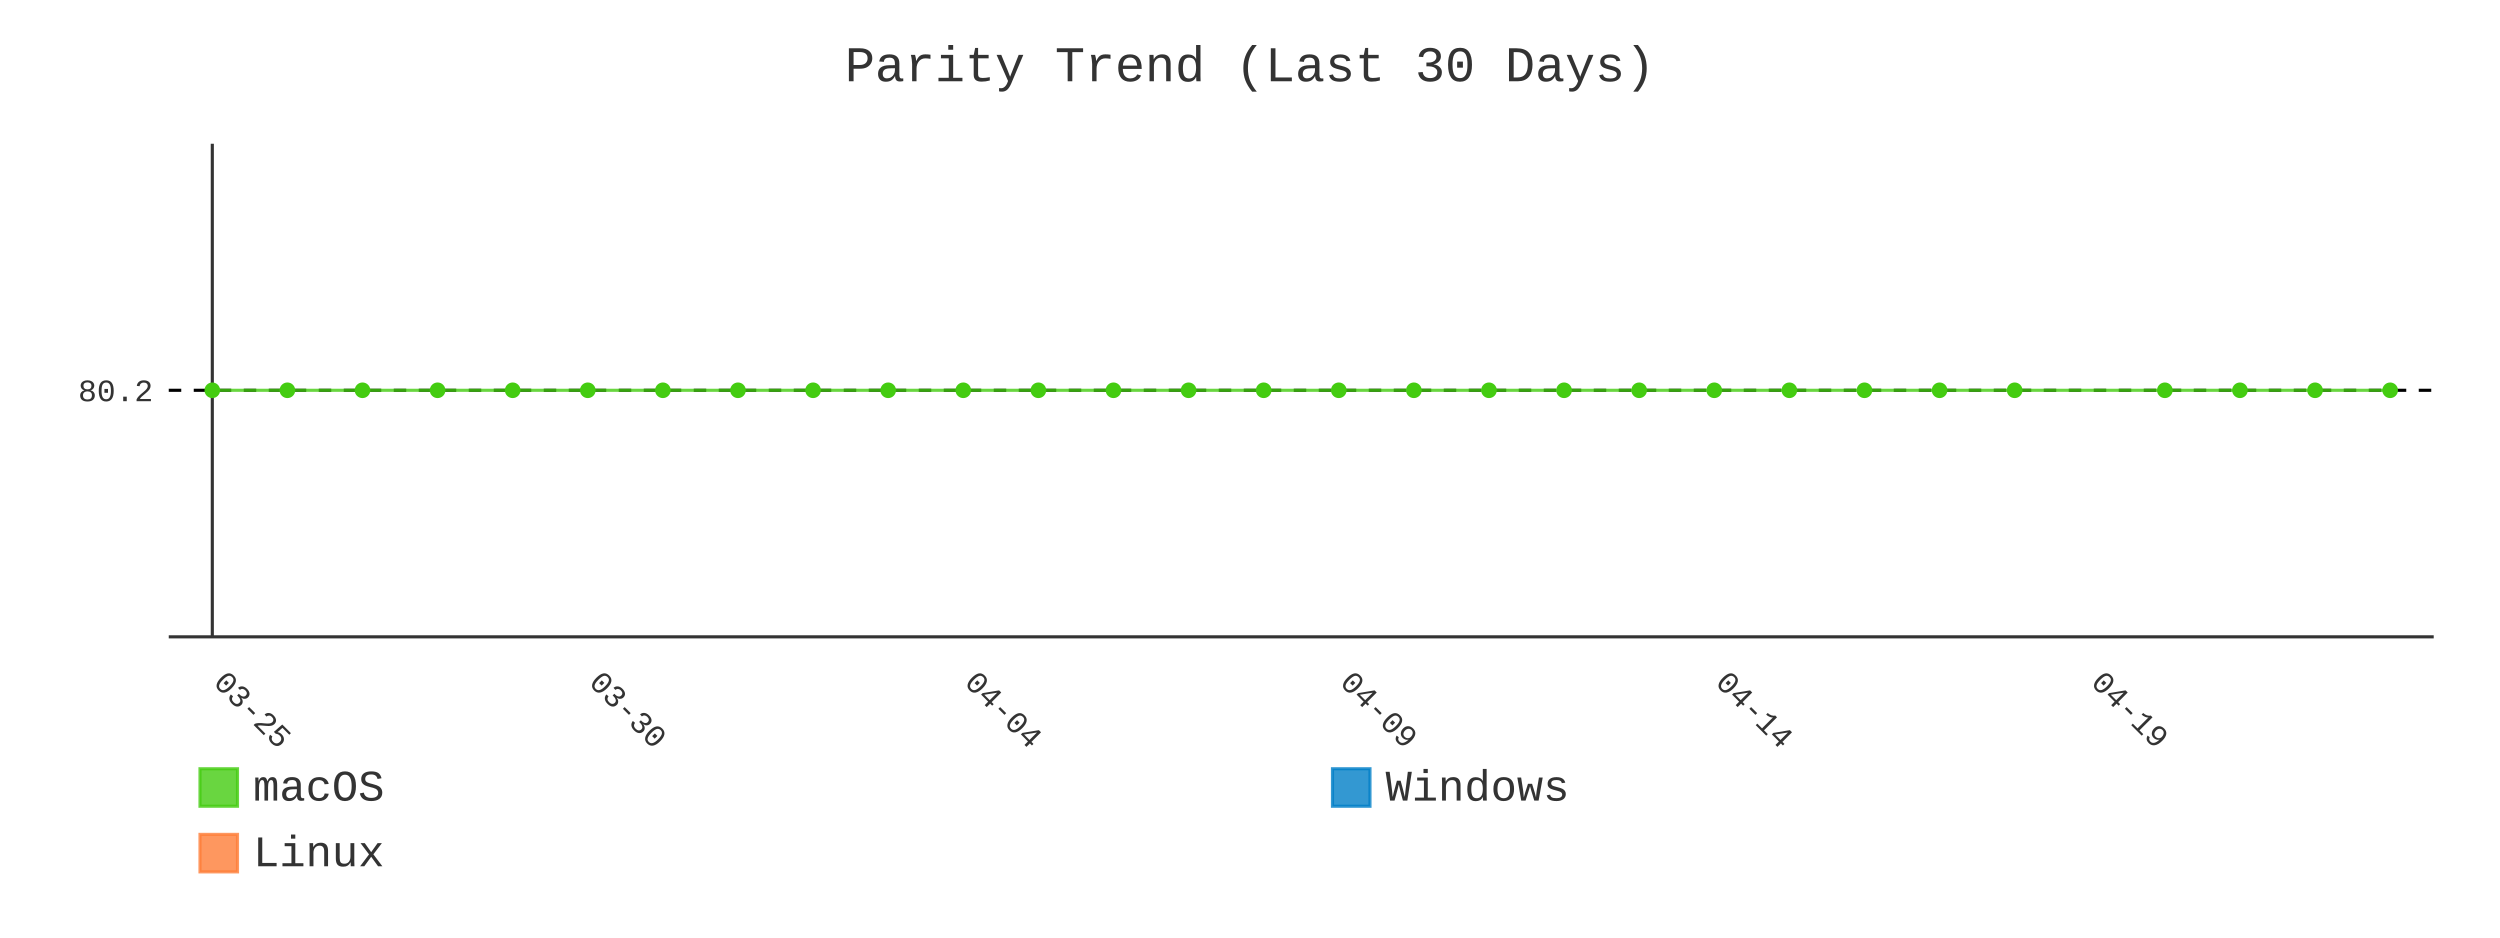
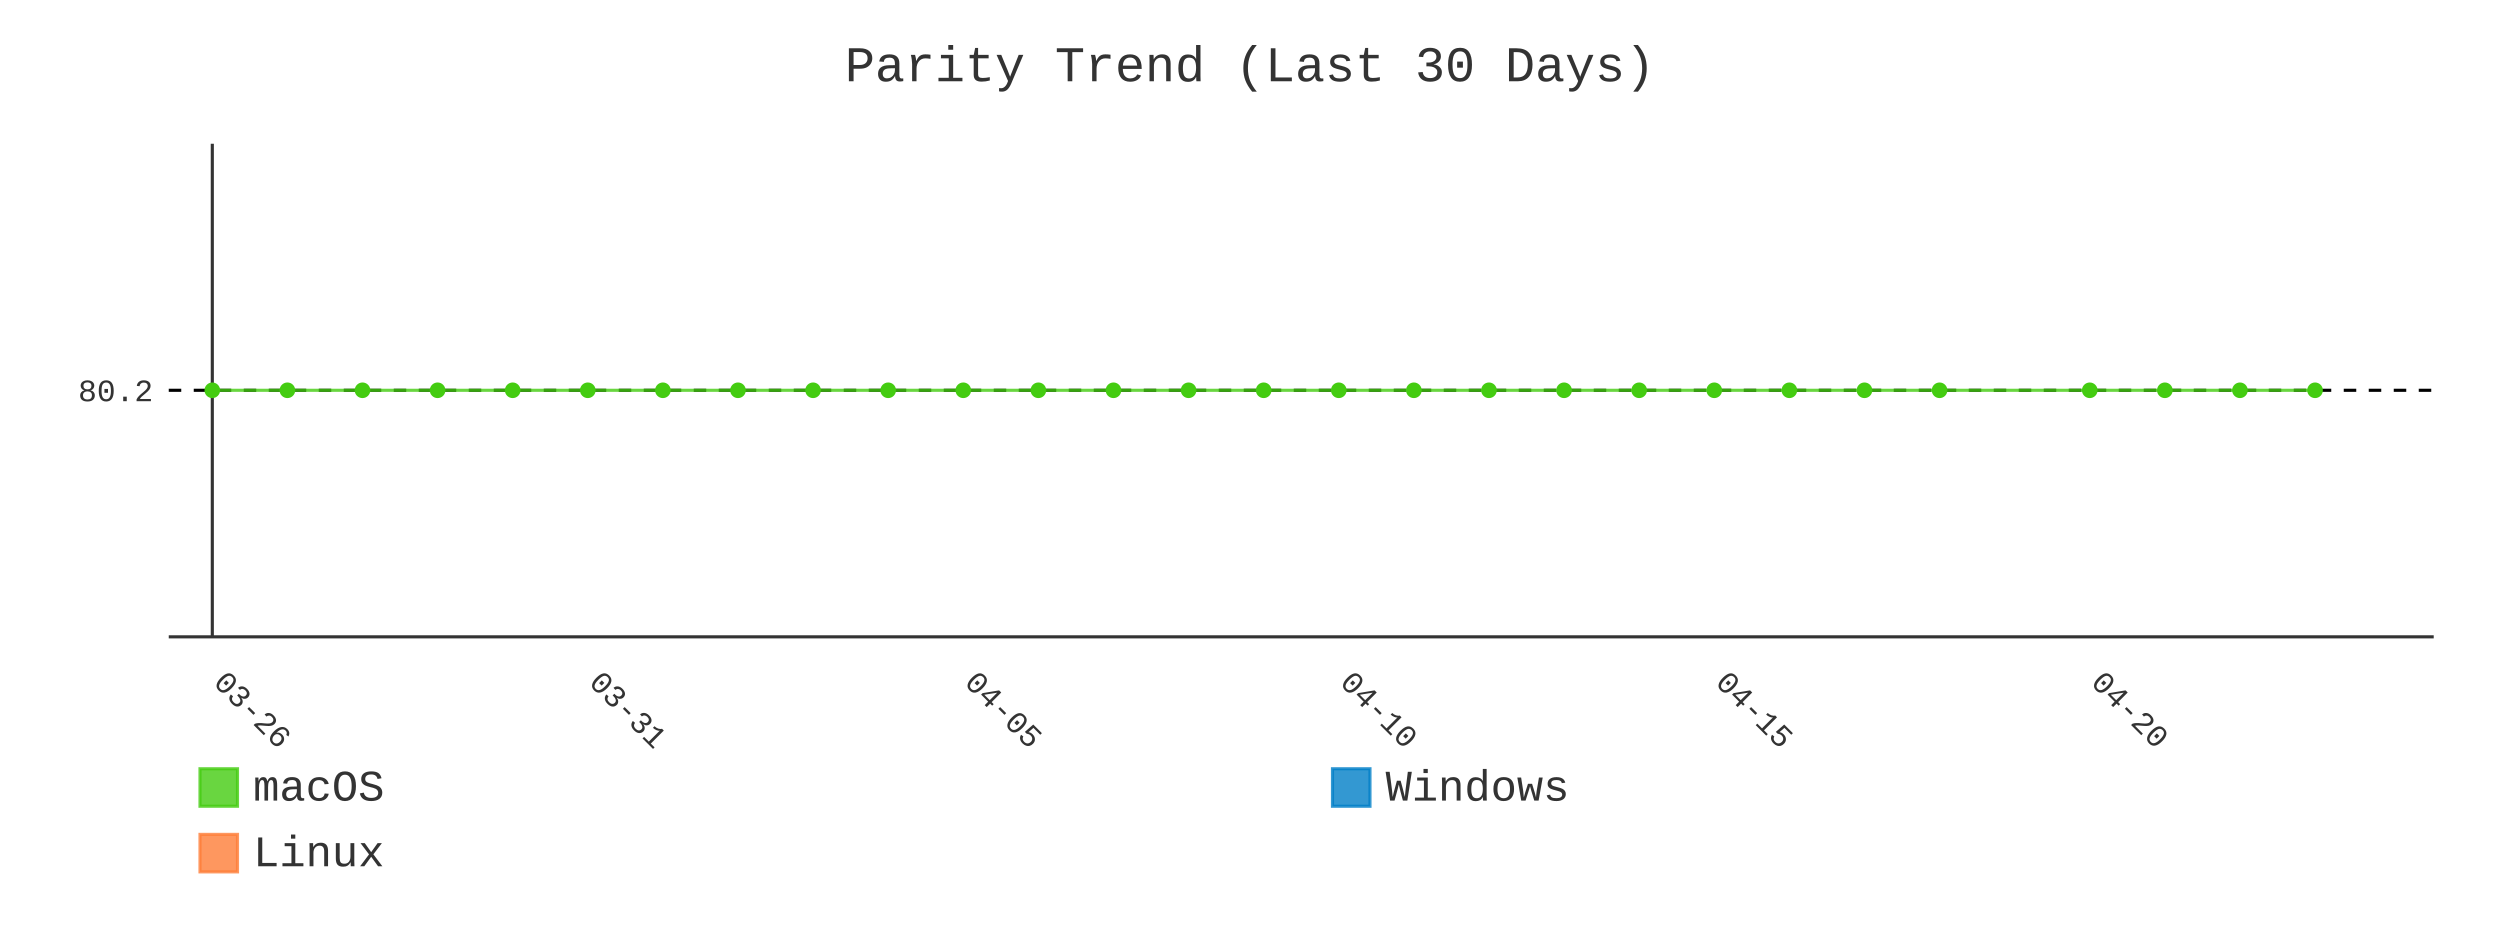
- <svg xmlns="http://www.w3.org/2000/svg" id="chart-808877c8-7203-4407-8f52-442b72981000" class="pygal-chart" viewBox="0 0 800 300">
+ <svg xmlns="http://www.w3.org/2000/svg" id="chart-5dc504cd-2dbd-4e09-92aa-e77c3e8836d8" class="pygal-chart" viewBox="0 0 800 300">
  <defs>
-     <style type="text/css">#chart-808877c8-7203-4407-8f52-442b72981000{-webkit-user-select:none;-webkit-font-smoothing:antialiased;font-family:Consolas,"Liberation Mono",Menlo,Courier,monospace}#chart-808877c8-7203-4407-8f52-442b72981000 .title{font-family:Consolas,"Liberation Mono",Menlo,Courier,monospace;font-size:16px}#chart-808877c8-7203-4407-8f52-442b72981000 .legends .legend text{font-family:Consolas,"Liberation Mono",Menlo,Courier,monospace;font-size:14px}#chart-808877c8-7203-4407-8f52-442b72981000 .axis text{font-family:Consolas,"Liberation Mono",Menlo,Courier,monospace;font-size:10px}#chart-808877c8-7203-4407-8f52-442b72981000 .axis text.major{font-family:Consolas,"Liberation Mono",Menlo,Courier,monospace;font-size:10px}#chart-808877c8-7203-4407-8f52-442b72981000 .text-overlay text.value{font-family:Consolas,"Liberation Mono",Menlo,Courier,monospace;font-size:16px}#chart-808877c8-7203-4407-8f52-442b72981000 .text-overlay text.label{font-family:Consolas,"Liberation Mono",Menlo,Courier,monospace;font-size:10px}#chart-808877c8-7203-4407-8f52-442b72981000 .tooltip{font-family:Consolas,"Liberation Mono",Menlo,Courier,monospace;font-size:14px}#chart-808877c8-7203-4407-8f52-442b72981000 text.no_data{font-family:Consolas,"Liberation Mono",Menlo,Courier,monospace;font-size:64px}
- #chart-808877c8-7203-4407-8f52-442b72981000{background-color:transparent}#chart-808877c8-7203-4407-8f52-442b72981000 path,#chart-808877c8-7203-4407-8f52-442b72981000 line,#chart-808877c8-7203-4407-8f52-442b72981000 rect,#chart-808877c8-7203-4407-8f52-442b72981000 circle{-webkit-transition:400ms;-moz-transition:400ms;transition:400ms}#chart-808877c8-7203-4407-8f52-442b72981000 .graph &gt; .background{fill:transparent}#chart-808877c8-7203-4407-8f52-442b72981000 .plot &gt; .background{fill:transparent}#chart-808877c8-7203-4407-8f52-442b72981000 .graph{fill:#333}#chart-808877c8-7203-4407-8f52-442b72981000 text.no_data{fill:#333}#chart-808877c8-7203-4407-8f52-442b72981000 .title{fill:#333}#chart-808877c8-7203-4407-8f52-442b72981000 .legends .legend text{fill:#333}#chart-808877c8-7203-4407-8f52-442b72981000 .legends .legend:hover text{fill:#333}#chart-808877c8-7203-4407-8f52-442b72981000 .axis .line{stroke:#333}#chart-808877c8-7203-4407-8f52-442b72981000 .axis .guide.line{stroke:#666}#chart-808877c8-7203-4407-8f52-442b72981000 .axis .major.line{stroke:#333}#chart-808877c8-7203-4407-8f52-442b72981000 .axis text.major{fill:#333}#chart-808877c8-7203-4407-8f52-442b72981000 .axis.y .guides:hover .guide.line,#chart-808877c8-7203-4407-8f52-442b72981000 .line-graph .axis.x .guides:hover .guide.line,#chart-808877c8-7203-4407-8f52-442b72981000 .stackedline-graph .axis.x .guides:hover .guide.line,#chart-808877c8-7203-4407-8f52-442b72981000 .xy-graph .axis.x .guides:hover .guide.line{stroke:#333}#chart-808877c8-7203-4407-8f52-442b72981000 .axis .guides:hover text{fill:#333}#chart-808877c8-7203-4407-8f52-442b72981000 .reactive{fill-opacity:.8;stroke-opacity:.8;stroke-width:1}#chart-808877c8-7203-4407-8f52-442b72981000 .ci{stroke:#333}#chart-808877c8-7203-4407-8f52-442b72981000 .reactive.active,#chart-808877c8-7203-4407-8f52-442b72981000 .active .reactive{fill-opacity:.9;stroke-opacity:.9;stroke-width:4}#chart-808877c8-7203-4407-8f52-442b72981000 .ci .reactive.active{stroke-width:1.5}#chart-808877c8-7203-4407-8f52-442b72981000 .series text{fill:#333}#chart-808877c8-7203-4407-8f52-442b72981000 .tooltip rect{fill:transparent;stroke:#333;-webkit-transition:opacity 400ms;-moz-transition:opacity 400ms;transition:opacity 400ms}#chart-808877c8-7203-4407-8f52-442b72981000 .tooltip .label{fill:#333}#chart-808877c8-7203-4407-8f52-442b72981000 .tooltip .label{fill:#333}#chart-808877c8-7203-4407-8f52-442b72981000 .tooltip .legend{font-size:.8em;fill:#666}#chart-808877c8-7203-4407-8f52-442b72981000 .tooltip .x_label{font-size:.6em;fill:#333}#chart-808877c8-7203-4407-8f52-442b72981000 .tooltip .xlink{font-size:.5em;text-decoration:underline}#chart-808877c8-7203-4407-8f52-442b72981000 .tooltip .value{font-size:1.5em}#chart-808877c8-7203-4407-8f52-442b72981000 .bound{font-size:.5em}#chart-808877c8-7203-4407-8f52-442b72981000 .max-value{font-size:.75em;fill:#666}#chart-808877c8-7203-4407-8f52-442b72981000 .map-element{fill:transparent;stroke:#666 !important}#chart-808877c8-7203-4407-8f52-442b72981000 .map-element .reactive{fill-opacity:inherit;stroke-opacity:inherit}#chart-808877c8-7203-4407-8f52-442b72981000 .color-0,#chart-808877c8-7203-4407-8f52-442b72981000 .color-0 a:visited{stroke:#4c1;fill:#4c1}#chart-808877c8-7203-4407-8f52-442b72981000 .color-1,#chart-808877c8-7203-4407-8f52-442b72981000 .color-1 a:visited{stroke:#007ec6;fill:#007ec6}#chart-808877c8-7203-4407-8f52-442b72981000 .color-2,#chart-808877c8-7203-4407-8f52-442b72981000 .color-2 a:visited{stroke:#fe7d37;fill:#fe7d37}#chart-808877c8-7203-4407-8f52-442b72981000 .text-overlay .color-0 text{fill:black}#chart-808877c8-7203-4407-8f52-442b72981000 .text-overlay .color-1 text{fill:black}#chart-808877c8-7203-4407-8f52-442b72981000 .text-overlay .color-2 text{fill:black}#chart-808877c8-7203-4407-8f52-442b72981000 .series{stroke-width:2}#chart-808877c8-7203-4407-8f52-442b72981000 .series.serie-0{stroke-width:2}#chart-808877c8-7203-4407-8f52-442b72981000 .series.serie-1{stroke-width:2}#chart-808877c8-7203-4407-8f52-442b72981000 .series.serie-2{stroke-width:2}
- #chart-808877c8-7203-4407-8f52-442b72981000 text.no_data{text-anchor:middle}#chart-808877c8-7203-4407-8f52-442b72981000 .guide.line{fill:none}#chart-808877c8-7203-4407-8f52-442b72981000 .centered{text-anchor:middle}#chart-808877c8-7203-4407-8f52-442b72981000 .title{text-anchor:middle}#chart-808877c8-7203-4407-8f52-442b72981000 .legends .legend text{fill-opacity:1}#chart-808877c8-7203-4407-8f52-442b72981000 .axis.x text{text-anchor:middle}#chart-808877c8-7203-4407-8f52-442b72981000 .axis.x:not(.web) text[transform]{text-anchor:start}#chart-808877c8-7203-4407-8f52-442b72981000 .axis.x:not(.web) text[transform].backwards{text-anchor:end}#chart-808877c8-7203-4407-8f52-442b72981000 .axis.y text{text-anchor:end}#chart-808877c8-7203-4407-8f52-442b72981000 .axis.y text[transform].backwards{text-anchor:start}#chart-808877c8-7203-4407-8f52-442b72981000 .axis.y2 text{text-anchor:start}#chart-808877c8-7203-4407-8f52-442b72981000 .axis.y2 text[transform].backwards{text-anchor:end}#chart-808877c8-7203-4407-8f52-442b72981000 .axis .guide.line{stroke-dasharray:4,4;stroke:black}#chart-808877c8-7203-4407-8f52-442b72981000 .axis .major.guide.line{stroke-dasharray:6,6;stroke:black}#chart-808877c8-7203-4407-8f52-442b72981000 .horizontal .axis.y .guide.line,#chart-808877c8-7203-4407-8f52-442b72981000 .horizontal .axis.y2 .guide.line,#chart-808877c8-7203-4407-8f52-442b72981000 .vertical .axis.x .guide.line{opacity:0}#chart-808877c8-7203-4407-8f52-442b72981000 .horizontal .axis.always_show .guide.line,#chart-808877c8-7203-4407-8f52-442b72981000 .vertical .axis.always_show .guide.line{opacity:1 !important}#chart-808877c8-7203-4407-8f52-442b72981000 .axis.y .guides:hover .guide.line,#chart-808877c8-7203-4407-8f52-442b72981000 .axis.y2 .guides:hover .guide.line,#chart-808877c8-7203-4407-8f52-442b72981000 .axis.x .guides:hover .guide.line{opacity:1}#chart-808877c8-7203-4407-8f52-442b72981000 .axis .guides:hover text{opacity:1}#chart-808877c8-7203-4407-8f52-442b72981000 .nofill{fill:none}#chart-808877c8-7203-4407-8f52-442b72981000 .subtle-fill{fill-opacity:.2}#chart-808877c8-7203-4407-8f52-442b72981000 .dot{stroke-width:1px;fill-opacity:1;stroke-opacity:1}#chart-808877c8-7203-4407-8f52-442b72981000 .dot.active{stroke-width:5px}#chart-808877c8-7203-4407-8f52-442b72981000 .dot.negative{fill:transparent}#chart-808877c8-7203-4407-8f52-442b72981000 text,#chart-808877c8-7203-4407-8f52-442b72981000 tspan{stroke:none !important}#chart-808877c8-7203-4407-8f52-442b72981000 .series text.active{opacity:1}#chart-808877c8-7203-4407-8f52-442b72981000 .tooltip rect{fill-opacity:.95;stroke-width:.5}#chart-808877c8-7203-4407-8f52-442b72981000 .tooltip text{fill-opacity:1}#chart-808877c8-7203-4407-8f52-442b72981000 .showable{visibility:hidden}#chart-808877c8-7203-4407-8f52-442b72981000 .showable.shown{visibility:visible}#chart-808877c8-7203-4407-8f52-442b72981000 .gauge-background{fill:rgba(229,229,229,1);stroke:none}#chart-808877c8-7203-4407-8f52-442b72981000 .bg-lines{stroke:transparent;stroke-width:2px}</style>
+     <style type="text/css">#chart-5dc504cd-2dbd-4e09-92aa-e77c3e8836d8{-webkit-user-select:none;-webkit-font-smoothing:antialiased;font-family:Consolas,"Liberation Mono",Menlo,Courier,monospace}#chart-5dc504cd-2dbd-4e09-92aa-e77c3e8836d8 .title{font-family:Consolas,"Liberation Mono",Menlo,Courier,monospace;font-size:16px}#chart-5dc504cd-2dbd-4e09-92aa-e77c3e8836d8 .legends .legend text{font-family:Consolas,"Liberation Mono",Menlo,Courier,monospace;font-size:14px}#chart-5dc504cd-2dbd-4e09-92aa-e77c3e8836d8 .axis text{font-family:Consolas,"Liberation Mono",Menlo,Courier,monospace;font-size:10px}#chart-5dc504cd-2dbd-4e09-92aa-e77c3e8836d8 .axis text.major{font-family:Consolas,"Liberation Mono",Menlo,Courier,monospace;font-size:10px}#chart-5dc504cd-2dbd-4e09-92aa-e77c3e8836d8 .text-overlay text.value{font-family:Consolas,"Liberation Mono",Menlo,Courier,monospace;font-size:16px}#chart-5dc504cd-2dbd-4e09-92aa-e77c3e8836d8 .text-overlay text.label{font-family:Consolas,"Liberation Mono",Menlo,Courier,monospace;font-size:10px}#chart-5dc504cd-2dbd-4e09-92aa-e77c3e8836d8 .tooltip{font-family:Consolas,"Liberation Mono",Menlo,Courier,monospace;font-size:14px}#chart-5dc504cd-2dbd-4e09-92aa-e77c3e8836d8 text.no_data{font-family:Consolas,"Liberation Mono",Menlo,Courier,monospace;font-size:64px}
+ #chart-5dc504cd-2dbd-4e09-92aa-e77c3e8836d8{background-color:transparent}#chart-5dc504cd-2dbd-4e09-92aa-e77c3e8836d8 path,#chart-5dc504cd-2dbd-4e09-92aa-e77c3e8836d8 line,#chart-5dc504cd-2dbd-4e09-92aa-e77c3e8836d8 rect,#chart-5dc504cd-2dbd-4e09-92aa-e77c3e8836d8 circle{-webkit-transition:400ms;-moz-transition:400ms;transition:400ms}#chart-5dc504cd-2dbd-4e09-92aa-e77c3e8836d8 .graph &gt; .background{fill:transparent}#chart-5dc504cd-2dbd-4e09-92aa-e77c3e8836d8 .plot &gt; .background{fill:transparent}#chart-5dc504cd-2dbd-4e09-92aa-e77c3e8836d8 .graph{fill:#333}#chart-5dc504cd-2dbd-4e09-92aa-e77c3e8836d8 text.no_data{fill:#333}#chart-5dc504cd-2dbd-4e09-92aa-e77c3e8836d8 .title{fill:#333}#chart-5dc504cd-2dbd-4e09-92aa-e77c3e8836d8 .legends .legend text{fill:#333}#chart-5dc504cd-2dbd-4e09-92aa-e77c3e8836d8 .legends .legend:hover text{fill:#333}#chart-5dc504cd-2dbd-4e09-92aa-e77c3e8836d8 .axis .line{stroke:#333}#chart-5dc504cd-2dbd-4e09-92aa-e77c3e8836d8 .axis .guide.line{stroke:#666}#chart-5dc504cd-2dbd-4e09-92aa-e77c3e8836d8 .axis .major.line{stroke:#333}#chart-5dc504cd-2dbd-4e09-92aa-e77c3e8836d8 .axis text.major{fill:#333}#chart-5dc504cd-2dbd-4e09-92aa-e77c3e8836d8 .axis.y .guides:hover .guide.line,#chart-5dc504cd-2dbd-4e09-92aa-e77c3e8836d8 .line-graph .axis.x .guides:hover .guide.line,#chart-5dc504cd-2dbd-4e09-92aa-e77c3e8836d8 .stackedline-graph .axis.x .guides:hover .guide.line,#chart-5dc504cd-2dbd-4e09-92aa-e77c3e8836d8 .xy-graph .axis.x .guides:hover .guide.line{stroke:#333}#chart-5dc504cd-2dbd-4e09-92aa-e77c3e8836d8 .axis .guides:hover text{fill:#333}#chart-5dc504cd-2dbd-4e09-92aa-e77c3e8836d8 .reactive{fill-opacity:.8;stroke-opacity:.8;stroke-width:1}#chart-5dc504cd-2dbd-4e09-92aa-e77c3e8836d8 .ci{stroke:#333}#chart-5dc504cd-2dbd-4e09-92aa-e77c3e8836d8 .reactive.active,#chart-5dc504cd-2dbd-4e09-92aa-e77c3e8836d8 .active .reactive{fill-opacity:.9;stroke-opacity:.9;stroke-width:4}#chart-5dc504cd-2dbd-4e09-92aa-e77c3e8836d8 .ci .reactive.active{stroke-width:1.5}#chart-5dc504cd-2dbd-4e09-92aa-e77c3e8836d8 .series text{fill:#333}#chart-5dc504cd-2dbd-4e09-92aa-e77c3e8836d8 .tooltip rect{fill:transparent;stroke:#333;-webkit-transition:opacity 400ms;-moz-transition:opacity 400ms;transition:opacity 400ms}#chart-5dc504cd-2dbd-4e09-92aa-e77c3e8836d8 .tooltip .label{fill:#333}#chart-5dc504cd-2dbd-4e09-92aa-e77c3e8836d8 .tooltip .label{fill:#333}#chart-5dc504cd-2dbd-4e09-92aa-e77c3e8836d8 .tooltip .legend{font-size:.8em;fill:#666}#chart-5dc504cd-2dbd-4e09-92aa-e77c3e8836d8 .tooltip .x_label{font-size:.6em;fill:#333}#chart-5dc504cd-2dbd-4e09-92aa-e77c3e8836d8 .tooltip .xlink{font-size:.5em;text-decoration:underline}#chart-5dc504cd-2dbd-4e09-92aa-e77c3e8836d8 .tooltip .value{font-size:1.5em}#chart-5dc504cd-2dbd-4e09-92aa-e77c3e8836d8 .bound{font-size:.5em}#chart-5dc504cd-2dbd-4e09-92aa-e77c3e8836d8 .max-value{font-size:.75em;fill:#666}#chart-5dc504cd-2dbd-4e09-92aa-e77c3e8836d8 .map-element{fill:transparent;stroke:#666 !important}#chart-5dc504cd-2dbd-4e09-92aa-e77c3e8836d8 .map-element .reactive{fill-opacity:inherit;stroke-opacity:inherit}#chart-5dc504cd-2dbd-4e09-92aa-e77c3e8836d8 .color-0,#chart-5dc504cd-2dbd-4e09-92aa-e77c3e8836d8 .color-0 a:visited{stroke:#4c1;fill:#4c1}#chart-5dc504cd-2dbd-4e09-92aa-e77c3e8836d8 .color-1,#chart-5dc504cd-2dbd-4e09-92aa-e77c3e8836d8 .color-1 a:visited{stroke:#007ec6;fill:#007ec6}#chart-5dc504cd-2dbd-4e09-92aa-e77c3e8836d8 .color-2,#chart-5dc504cd-2dbd-4e09-92aa-e77c3e8836d8 .color-2 a:visited{stroke:#fe7d37;fill:#fe7d37}#chart-5dc504cd-2dbd-4e09-92aa-e77c3e8836d8 .text-overlay .color-0 text{fill:black}#chart-5dc504cd-2dbd-4e09-92aa-e77c3e8836d8 .text-overlay .color-1 text{fill:black}#chart-5dc504cd-2dbd-4e09-92aa-e77c3e8836d8 .text-overlay .color-2 text{fill:black}#chart-5dc504cd-2dbd-4e09-92aa-e77c3e8836d8 .series{stroke-width:2}#chart-5dc504cd-2dbd-4e09-92aa-e77c3e8836d8 .series.serie-0{stroke-width:2}#chart-5dc504cd-2dbd-4e09-92aa-e77c3e8836d8 .series.serie-1{stroke-width:2}#chart-5dc504cd-2dbd-4e09-92aa-e77c3e8836d8 .series.serie-2{stroke-width:2}
+ #chart-5dc504cd-2dbd-4e09-92aa-e77c3e8836d8 text.no_data{text-anchor:middle}#chart-5dc504cd-2dbd-4e09-92aa-e77c3e8836d8 .guide.line{fill:none}#chart-5dc504cd-2dbd-4e09-92aa-e77c3e8836d8 .centered{text-anchor:middle}#chart-5dc504cd-2dbd-4e09-92aa-e77c3e8836d8 .title{text-anchor:middle}#chart-5dc504cd-2dbd-4e09-92aa-e77c3e8836d8 .legends .legend text{fill-opacity:1}#chart-5dc504cd-2dbd-4e09-92aa-e77c3e8836d8 .axis.x text{text-anchor:middle}#chart-5dc504cd-2dbd-4e09-92aa-e77c3e8836d8 .axis.x:not(.web) text[transform]{text-anchor:start}#chart-5dc504cd-2dbd-4e09-92aa-e77c3e8836d8 .axis.x:not(.web) text[transform].backwards{text-anchor:end}#chart-5dc504cd-2dbd-4e09-92aa-e77c3e8836d8 .axis.y text{text-anchor:end}#chart-5dc504cd-2dbd-4e09-92aa-e77c3e8836d8 .axis.y text[transform].backwards{text-anchor:start}#chart-5dc504cd-2dbd-4e09-92aa-e77c3e8836d8 .axis.y2 text{text-anchor:start}#chart-5dc504cd-2dbd-4e09-92aa-e77c3e8836d8 .axis.y2 text[transform].backwards{text-anchor:end}#chart-5dc504cd-2dbd-4e09-92aa-e77c3e8836d8 .axis .guide.line{stroke-dasharray:4,4;stroke:black}#chart-5dc504cd-2dbd-4e09-92aa-e77c3e8836d8 .axis .major.guide.line{stroke-dasharray:6,6;stroke:black}#chart-5dc504cd-2dbd-4e09-92aa-e77c3e8836d8 .horizontal .axis.y .guide.line,#chart-5dc504cd-2dbd-4e09-92aa-e77c3e8836d8 .horizontal .axis.y2 .guide.line,#chart-5dc504cd-2dbd-4e09-92aa-e77c3e8836d8 .vertical .axis.x .guide.line{opacity:0}#chart-5dc504cd-2dbd-4e09-92aa-e77c3e8836d8 .horizontal .axis.always_show .guide.line,#chart-5dc504cd-2dbd-4e09-92aa-e77c3e8836d8 .vertical .axis.always_show .guide.line{opacity:1 !important}#chart-5dc504cd-2dbd-4e09-92aa-e77c3e8836d8 .axis.y .guides:hover .guide.line,#chart-5dc504cd-2dbd-4e09-92aa-e77c3e8836d8 .axis.y2 .guides:hover .guide.line,#chart-5dc504cd-2dbd-4e09-92aa-e77c3e8836d8 .axis.x .guides:hover .guide.line{opacity:1}#chart-5dc504cd-2dbd-4e09-92aa-e77c3e8836d8 .axis .guides:hover text{opacity:1}#chart-5dc504cd-2dbd-4e09-92aa-e77c3e8836d8 .nofill{fill:none}#chart-5dc504cd-2dbd-4e09-92aa-e77c3e8836d8 .subtle-fill{fill-opacity:.2}#chart-5dc504cd-2dbd-4e09-92aa-e77c3e8836d8 .dot{stroke-width:1px;fill-opacity:1;stroke-opacity:1}#chart-5dc504cd-2dbd-4e09-92aa-e77c3e8836d8 .dot.active{stroke-width:5px}#chart-5dc504cd-2dbd-4e09-92aa-e77c3e8836d8 .dot.negative{fill:transparent}#chart-5dc504cd-2dbd-4e09-92aa-e77c3e8836d8 text,#chart-5dc504cd-2dbd-4e09-92aa-e77c3e8836d8 tspan{stroke:none !important}#chart-5dc504cd-2dbd-4e09-92aa-e77c3e8836d8 .series text.active{opacity:1}#chart-5dc504cd-2dbd-4e09-92aa-e77c3e8836d8 .tooltip rect{fill-opacity:.95;stroke-width:.5}#chart-5dc504cd-2dbd-4e09-92aa-e77c3e8836d8 .tooltip text{fill-opacity:1}#chart-5dc504cd-2dbd-4e09-92aa-e77c3e8836d8 .showable{visibility:hidden}#chart-5dc504cd-2dbd-4e09-92aa-e77c3e8836d8 .showable.shown{visibility:visible}#chart-5dc504cd-2dbd-4e09-92aa-e77c3e8836d8 .gauge-background{fill:rgba(229,229,229,1);stroke:none}#chart-5dc504cd-2dbd-4e09-92aa-e77c3e8836d8 .bg-lines{stroke:transparent;stroke-width:2px}</style>
  </defs>
  <g class="graph line-graph vertical">
    <rect x="0" y="0" width="800" height="300" class="background" />
    <g transform="translate(54, 46)" class="plot">
      <rect x="0" y="0" width="724.787" height="157.787" class="background" />
      <g class="axis y always_show">
        <path d="M0 157.787 h724.787" class="line" />
        <g class="guides">
          <path d="M0 78.893 h724.787" class="guide line" />
          <text x="-5" y="82.393" class="">80.2</text>
        </g>
      </g>
      <g class="axis x">
        <g class="guides">
          <path d="M13.938 0 v157.787" class="major line" />
-           <text x="13.938" y="172.787" class="major" transform="rotate(45 13.93821 172.7868)">03-25</text>
+           <text x="13.938" y="172.787" class="major" transform="rotate(45 13.93821 172.7868)">03-26</text>
        </g>
        <g class="guides">
          <path d="M134.095 0 v157.787" class="major guide line" />
-           <text x="134.095" y="172.787" class="major" transform="rotate(45 134.0952 172.7868)">03-30</text>
+           <text x="134.095" y="172.787" class="major" transform="rotate(45 134.0952 172.7868)">03-31</text>
        </g>
        <g class="guides">
          <path d="M254.252 0 v157.787" class="major guide line" />
-           <text x="254.252" y="172.787" class="major" transform="rotate(45 254.2521 172.7868)">04-04</text>
+           <text x="254.252" y="172.787" class="major" transform="rotate(45 254.2521 172.7868)">04-05</text>
        </g>
        <g class="guides">
          <path d="M374.409 0 v157.787" class="major guide line" />
-           <text x="374.409" y="172.787" class="major" transform="rotate(45 374.4091 172.7868)">04-09</text>
+           <text x="374.409" y="172.787" class="major" transform="rotate(45 374.4091 172.7868)">04-10</text>
        </g>
        <g class="guides">
          <path d="M494.566 0 v157.787" class="major guide line" />
-           <text x="494.566" y="172.787" class="major" transform="rotate(45 494.5661 172.7868)">04-14</text>
+           <text x="494.566" y="172.787" class="major" transform="rotate(45 494.5661 172.7868)">04-15</text>
        </g>
        <g class="guides">
          <path d="M614.723 0 v157.787" class="major guide line" />
-           <text x="614.723" y="172.787" class="major" transform="rotate(45 614.723 172.7868)">04-19</text>
+           <text x="614.723" y="172.787" class="major" transform="rotate(45 614.723 172.7868)">04-20</text>
        </g>
      </g>
      <g class="series serie-0 color-0">
-         <path d="M13.938 78.893 L37.97 78.893 62.001 78.893 86.032 78.893 110.064 78.893 134.095 78.893 158.127 78.893 182.158 78.893 206.189 78.893 230.221 78.893 254.252 78.893 278.284 78.893 302.315 78.893 326.346 78.893 350.378 78.893 374.409 78.893 398.44 78.893 422.472 78.893 446.503 78.893 470.535 78.893 494.566 78.893 518.597 78.893 542.629 78.893 566.66 78.893 590.692 78.893 638.754 78.893 662.786 78.893 686.817 78.893 710.849 78.893" class="line reactive nofill" />
+         <path d="M13.938 78.893 L37.97 78.893 62.001 78.893 86.032 78.893 110.064 78.893 134.095 78.893 158.127 78.893 182.158 78.893 206.189 78.893 230.221 78.893 254.252 78.893 278.284 78.893 302.315 78.893 326.346 78.893 350.378 78.893 374.409 78.893 398.44 78.893 422.472 78.893 446.503 78.893 470.535 78.893 494.566 78.893 518.597 78.893 542.629 78.893 566.66 78.893 614.723 78.893 638.754 78.893 662.786 78.893 686.817 78.893" class="line reactive nofill" />
      </g>
      <g class="series serie-1 color-1" />
      <g class="series serie-2 color-2" />
    </g>
    <g class="titles">
      <text x="400.0" y="26" class="title plot_title">Parity Trend (Last 30 Days)</text>
    </g>
    <g transform="translate(54, 46)" class="plot overlay">
      <g class="series serie-0 color-0">
        <g class="dots">
          <circle cx="13.938" cy="78.893" r="2" class="dot reactive tooltip-trigger" />
        </g>
        <g class="dots">
          <circle cx="37.97" cy="78.893" r="2" class="dot reactive tooltip-trigger" />
        </g>
        <g class="dots">
          <circle cx="62.001" cy="78.893" r="2" class="dot reactive tooltip-trigger" />
        </g>
        <g class="dots">
          <circle cx="86.032" cy="78.893" r="2" class="dot reactive tooltip-trigger" />
        </g>
        <g class="dots">
          <circle cx="110.064" cy="78.893" r="2" class="dot reactive tooltip-trigger" />
        </g>
        <g class="dots">
          <circle cx="134.095" cy="78.893" r="2" class="dot reactive tooltip-trigger" />
        </g>
        <g class="dots">
          <circle cx="158.127" cy="78.893" r="2" class="dot reactive tooltip-trigger" />
        </g>
        <g class="dots">
          <circle cx="182.158" cy="78.893" r="2" class="dot reactive tooltip-trigger" />
        </g>
        <g class="dots">
          <circle cx="206.189" cy="78.893" r="2" class="dot reactive tooltip-trigger" />
        </g>
        <g class="dots">
          <circle cx="230.221" cy="78.893" r="2" class="dot reactive tooltip-trigger" />
        </g>
        <g class="dots">
          <circle cx="254.252" cy="78.893" r="2" class="dot reactive tooltip-trigger" />
        </g>
        <g class="dots">
          <circle cx="278.284" cy="78.893" r="2" class="dot reactive tooltip-trigger" />
        </g>
        <g class="dots">
          <circle cx="302.315" cy="78.893" r="2" class="dot reactive tooltip-trigger" />
        </g>
        <g class="dots">
          <circle cx="326.346" cy="78.893" r="2" class="dot reactive tooltip-trigger" />
        </g>
        <g class="dots">
          <circle cx="350.378" cy="78.893" r="2" class="dot reactive tooltip-trigger" />
        </g>
        <g class="dots">
          <circle cx="374.409" cy="78.893" r="2" class="dot reactive tooltip-trigger" />
        </g>
        <g class="dots">
          <circle cx="398.44" cy="78.893" r="2" class="dot reactive tooltip-trigger" />
        </g>
        <g class="dots">
          <circle cx="422.472" cy="78.893" r="2" class="dot reactive tooltip-trigger" />
        </g>
        <g class="dots">
          <circle cx="446.503" cy="78.893" r="2" class="dot reactive tooltip-trigger" />
        </g>
        <g class="dots">
          <circle cx="470.535" cy="78.893" r="2" class="dot reactive tooltip-trigger" />
        </g>
        <g class="dots">
          <circle cx="494.566" cy="78.893" r="2" class="dot reactive tooltip-trigger" />
        </g>
        <g class="dots">
          <circle cx="518.597" cy="78.893" r="2" class="dot reactive tooltip-trigger" />
        </g>
        <g class="dots">
          <circle cx="542.629" cy="78.893" r="2" class="dot reactive tooltip-trigger" />
        </g>
        <g class="dots">
          <circle cx="566.66" cy="78.893" r="2" class="dot reactive tooltip-trigger" />
        </g>
        <g class="dots">
-           <circle cx="590.692" cy="78.893" r="2" class="dot reactive tooltip-trigger" />
+           <circle cx="614.723" cy="78.893" r="2" class="dot reactive tooltip-trigger" />
        </g>
        <g class="dots">
          <circle cx="638.754" cy="78.893" r="2" class="dot reactive tooltip-trigger" />
        </g>
        <g class="dots">
          <circle cx="662.786" cy="78.893" r="2" class="dot reactive tooltip-trigger" />
        </g>
        <g class="dots">
          <circle cx="686.817" cy="78.893" r="2" class="dot reactive tooltip-trigger" />
-         </g>
-         <g class="dots">
-           <circle cx="710.849" cy="78.893" r="2" class="dot reactive tooltip-trigger" />
        </g>
      </g>
      <g class="series serie-1 color-1" />
      <g class="series serie-2 color-2" />
    </g>
    <g transform="translate(54, 46)" class="plot text-overlay">
      <g class="series serie-0 color-0" />
      <g class="series serie-1 color-1" />
      <g class="series serie-2 color-2" />
    </g>
    <g transform="translate(54, 46)" class="plot tooltip-overlay">
      <g transform="translate(0 0)" style="opacity: 0" class="tooltip">
        <rect rx="0" ry="0" width="0" height="0" class="tooltip-box" />
        <g class="text" />
      </g>
    </g>
    <g transform="translate(64, 245)" class="legends">
      <g id="activate-serie-0" class="legend reactive activate-serie">
        <rect x="0.0" y="1.0" width="12" height="12" class="color-0 reactive" />
        <text x="17.0" y="11.2">macOS</text>
      </g>
      <g id="activate-serie-1" class="legend reactive activate-serie">
        <rect x="362.393" y="1.0" width="12" height="12" class="color-1 reactive" />
        <text x="379.393" y="11.2">Windows</text>
      </g>
      <g id="activate-serie-2" class="legend reactive activate-serie">
        <rect x="0.0" y="22.0" width="12" height="12" class="color-2 reactive" />
        <text x="17.0" y="32.2">Linux</text>
      </g>
    </g>
  </g>
</svg>
